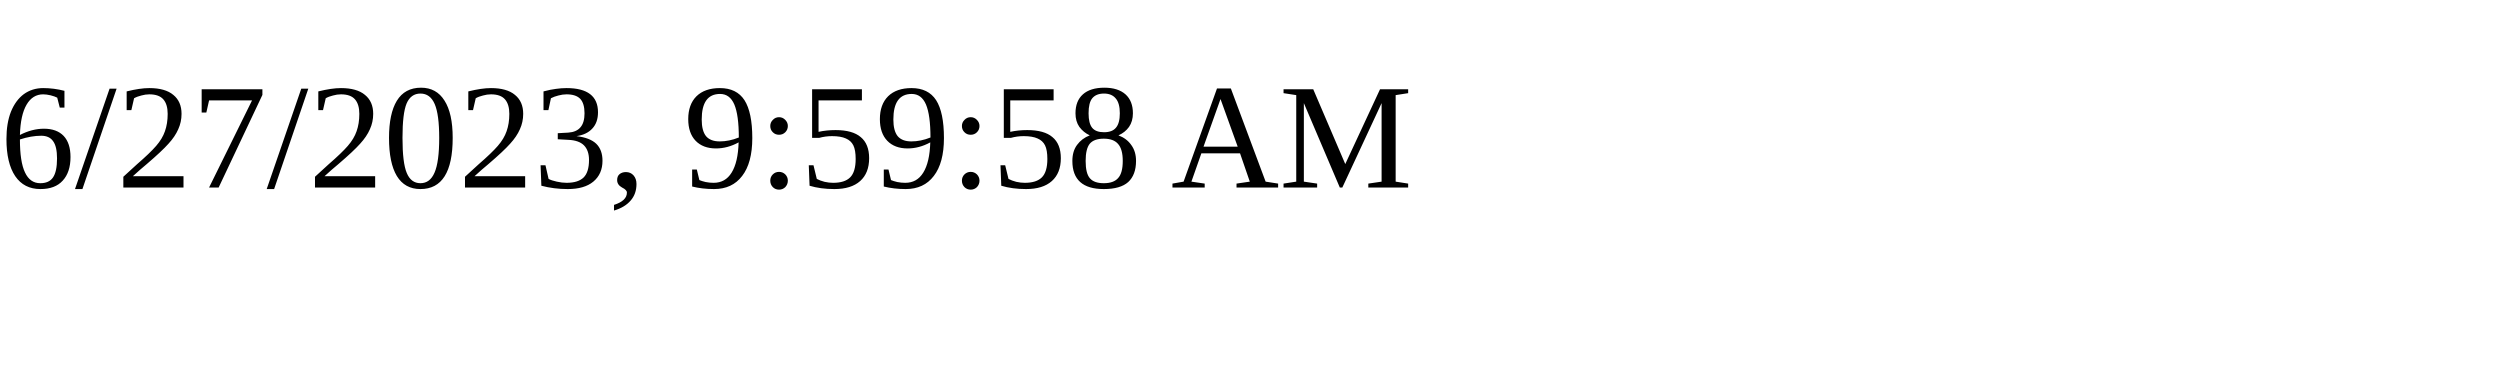
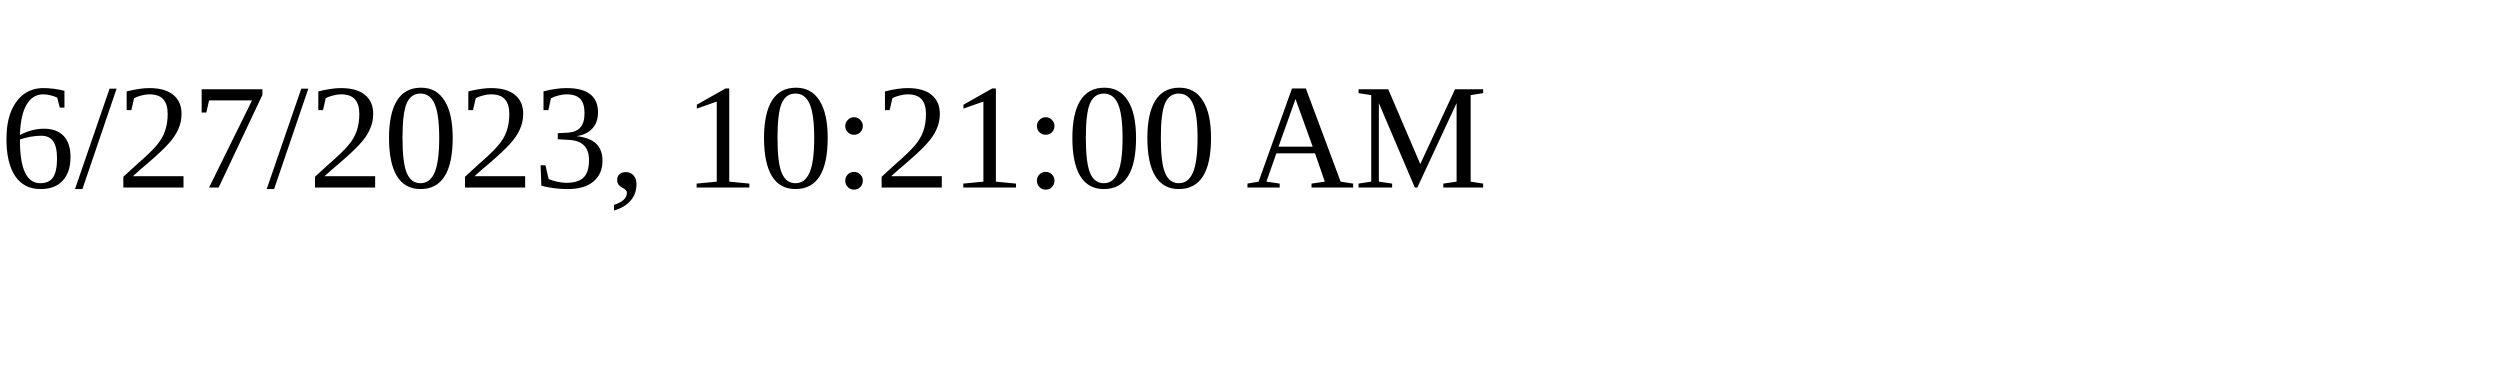
<svg xmlns="http://www.w3.org/2000/svg" height="30" width="200">
-   <text x="0" y="15">6/27/2023, 9:59:58 AM</text>
+   <text x="0" y="15">6/27/2023, 10:21:00 AM</text>
</svg>
